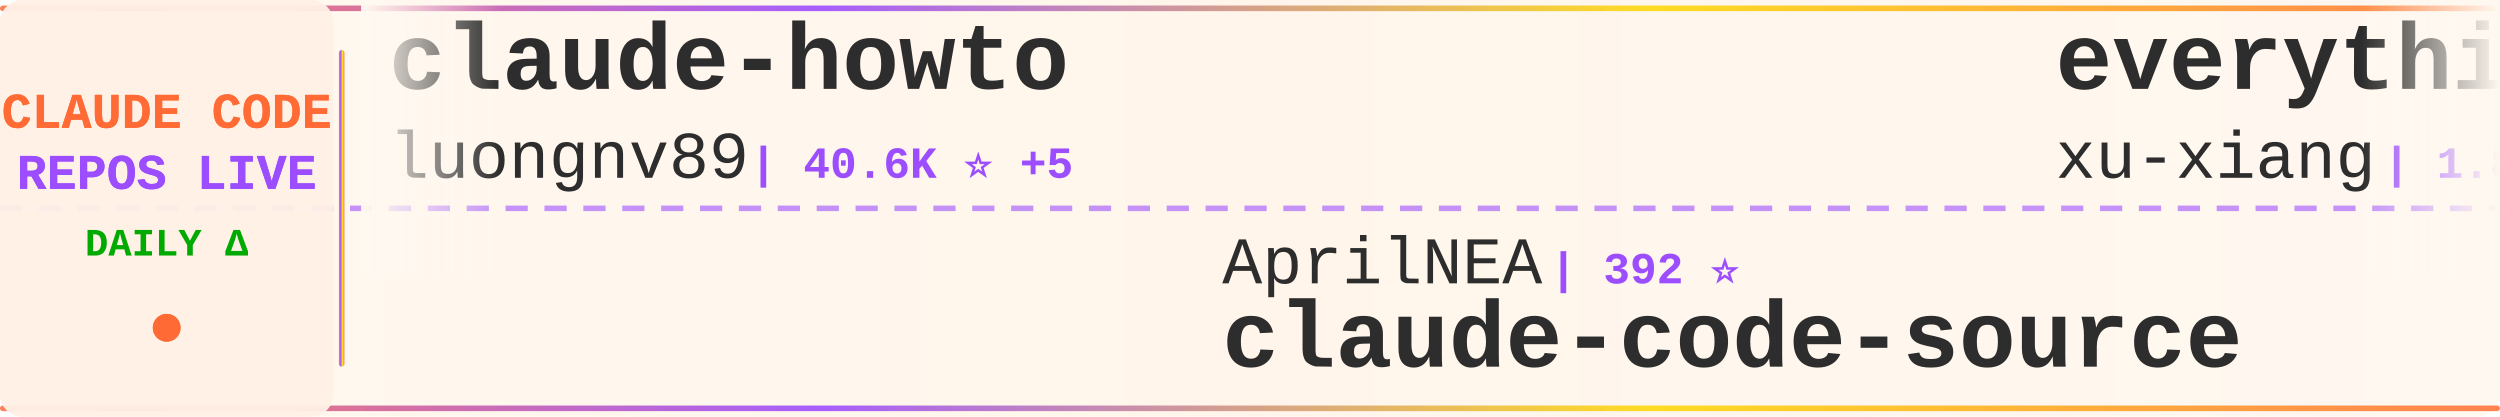
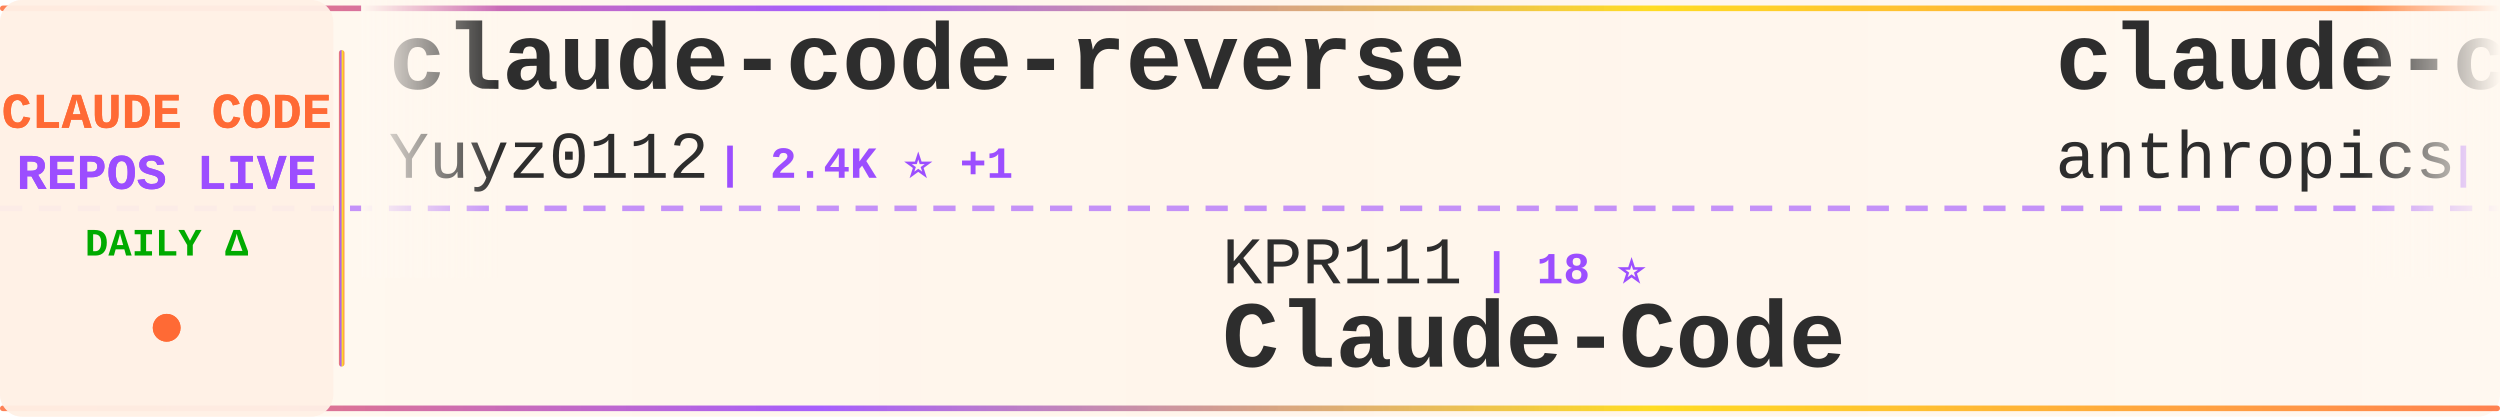
<svg xmlns="http://www.w3.org/2000/svg" width="900" height="150">
  <defs>
    <linearGradient id="tickerBg" x1="0%" y1="0%" x2="100%" y2="0%">
      <stop offset="0%" style="stop-color:#fff8f0;stop-opacity:0.98" />
      <stop offset="50%" style="stop-color:#fff5eb;stop-opacity:1" />
      <stop offset="100%" style="stop-color:#fff8f0;stop-opacity:0.98" />
    </linearGradient>
    <linearGradient id="borderGrad" x1="0%" y1="0%" x2="100%" y2="0%">
      <stop offset="0%" style="stop-color:#FF6B35;stop-opacity:0.85">
        <animate attributeName="stop-opacity" values="0.85;1;0.85" dur="2s" repeatCount="indefinite" />
      </stop>
      <stop offset="33%" style="stop-color:#9C4EFF;stop-opacity:0.9">
        <animate attributeName="stop-opacity" values="0.9;1;0.9" dur="2.2s" repeatCount="indefinite" />
      </stop>
      <stop offset="66%" style="stop-color:#FFD700;stop-opacity:0.85">
        <animate attributeName="stop-opacity" values="0.85;1;0.85" dur="1.8s" repeatCount="indefinite" />
      </stop>
      <stop offset="100%" style="stop-color:#FF6B35;stop-opacity:0.85">
        <animate attributeName="stop-opacity" values="0.85;1;0.85" dur="2s" repeatCount="indefinite" />
      </stop>
    </linearGradient>
    <filter id="textGlow">
      <feGaussianBlur stdDeviation="0.15" result="coloredBlur" />
      <feMerge>
        <feMergeNode in="coloredBlur" />
        <feMergeNode in="SourceGraphic" />
      </feMerge>
    </filter>
    <filter id="metricGlow">
      <feGaussianBlur stdDeviation="0.2" result="coloredBlur" />
      <feMerge>
        <feMergeNode in="coloredBlur" />
        <feMergeNode in="SourceGraphic" />
      </feMerge>
    </filter>
    <linearGradient id="leftFade" x1="0%" y1="0%" x2="100%" y2="0%">
      <stop offset="0%" style="stop-color:#fff8f0;stop-opacity:1" />
      <stop offset="100%" style="stop-color:#fff8f0;stop-opacity:0" />
    </linearGradient>
    <linearGradient id="rightFade" x1="0%" y1="0%" x2="100%" y2="0%">
      <stop offset="0%" style="stop-color:#fff8f0;stop-opacity:0" />
      <stop offset="100%" style="stop-color:#fff8f0;stop-opacity:1" />
    </linearGradient>
  </defs>
  <rect width="900" height="150" fill="url(#tickerBg)" rx="8" />
  <rect x="0" y="2" width="900" height="2" fill="url(#borderGrad)" rx="1" />
  <rect x="0" y="146" width="900" height="2" fill="url(#borderGrad)" rx="1" />
  <line x1="0" y1="75" x2="900" y2="75" stroke="#9C4EFF" stroke-width="2" stroke-dasharray="8 6" opacity="0.6" />
  <rect x="0" y="0" width="120" height="150" fill="#fff0e6" opacity="0.95" rx="8" />
  <text x="60" y="46" font-family="'Courier New', monospace" font-size="18" font-weight="bold" fill="#FF6B35" text-anchor="middle" filter="url(#textGlow)">
    CLAUDE CODE
  </text>
  <text x="60" y="68" font-family="'Courier New', monospace" font-size="18" font-weight="bold" fill="#9C4EFF" text-anchor="middle" filter="url(#textGlow)">
    REPOS LIVE
  </text>
  <text x="60" y="92" font-family="'Courier New', monospace" font-size="14" font-weight="bold" fill="#00aa00" text-anchor="middle">
    DAILY Δ
  </text>
  <circle cx="60" cy="118" r="5" fill="#FF6B35" filter="url(#metricGlow)">
    <animate attributeName="r" values="4;6;4" dur="1.5s" repeatCount="indefinite" />
    <animate attributeName="opacity" values="0.6;1;0.6" dur="1.5s" repeatCount="indefinite" />
  </circle>
  <rect x="122" y="18" width="2" height="114" fill="url(#borderGrad)" rx="1" />
  <clipPath id="tickerClip">
    <rect x="130" y="0" width="770" height="150" />
  </clipPath>
  <g clip-path="url(#tickerClip)">
    <g id="tickerItems">
      <animateTransform attributeName="transform" attributeType="XML" type="translate" from="0 0" to="-3000 0" dur="54s" repeatCount="indefinite" />
      <g transform="translate(0, 0)">
-         <text x="140" y="32" font-family="'Courier New', monospace" font-size="34" font-weight="bold" fill="#2d2d2d">claude-howto</text>
-         <text x="140" y="64" font-family="'Courier New', monospace" font-size="24" font-weight="normal" fill="#2d2d2d" opacity="1.0">luongnv89</text>
-         <text x="270" y="64" font-family="'Courier New', monospace" font-size="16" font-weight="bold" fill="#9C4EFF"> | 40.6K ⭐ +5</text>
+         <text x="140" y="32" font-family="'Courier New', monospace" font-size="34" font-weight="bold" fill="#2d2d2d">claude-code-reverse</text>
+         <text x="140" y="64" font-family="'Courier New', monospace" font-size="24" font-weight="normal" fill="#2d2d2d" opacity="1.0">Yuyz0112</text>
+         <text x="258" y="64" font-family="'Courier New', monospace" font-size="16" font-weight="bold" fill="#9C4EFF"> | 2.4K ⭐ +1</text>
      </g>
      <g transform="translate(300, 0)">
-         <text x="140" y="102" font-family="'Courier New', monospace" font-size="24" font-weight="normal" fill="#2d2d2d" opacity="1.0">AprilNEA</text>
-         <text x="258" y="102" font-family="'Courier New', monospace" font-size="16" font-weight="bold" fill="#9C4EFF"> | 392 ⭐</text>
-         <text x="140" y="132" font-family="'Courier New', monospace" font-size="34" font-weight="bold" fill="#2d2d2d">claude-code-source</text>
+         <text x="140" y="102" font-family="'Courier New', monospace" font-size="24" font-weight="normal" fill="#2d2d2d" opacity="1.0">KPR111</text>
+         <text x="234" y="102" font-family="'Courier New', monospace" font-size="16" font-weight="bold" fill="#9C4EFF"> | 18 ⭐</text>
+         <text x="140" y="132" font-family="'Courier New', monospace" font-size="34" font-weight="bold" fill="#2d2d2d">Claude-Code</text>
      </g>
      <g transform="translate(600, 0)">
-         <text x="140" y="32" font-family="'Courier New', monospace" font-size="34" font-weight="bold" fill="#2d2d2d">everything-claude-code-z...</text>
-         <text x="140" y="64" font-family="'Courier New', monospace" font-size="24" font-weight="normal" fill="#2d2d2d" opacity="1.0">xu-xiang</text>
-         <text x="258" y="64" font-family="'Courier New', monospace" font-size="16" font-weight="bold" fill="#9C4EFF"> | 1.8K ⭐ +2</text>
+         <text x="140" y="32" font-family="'Courier New', monospace" font-size="34" font-weight="bold" fill="#2d2d2d">claude-code-action</text>
+         <text x="140" y="64" font-family="'Courier New', monospace" font-size="24" font-weight="normal" fill="#2d2d2d" opacity="1.0">anthropics</text>
+         <text x="282" y="64" font-family="'Courier New', monospace" font-size="16" font-weight="bold" fill="#9C4EFF"> | 8.5K ⭐ +1</text>
      </g>
      <g transform="translate(900, 0)">
-         <text x="140" y="102" font-family="'Courier New', monospace" font-size="24" font-weight="normal" fill="#2d2d2d" opacity="1.0">liuup</text>
-         <text x="222" y="102" font-family="'Courier New', monospace" font-size="16" font-weight="bold" fill="#9C4EFF"> | 3.6K ⭐ +3</text>
-         <text x="140" y="132" font-family="'Courier New', monospace" font-size="34" font-weight="bold" fill="#2d2d2d">claude-code-analysis</text>
+         <text x="140" y="102" font-family="'Courier New', monospace" font-size="24" font-weight="normal" fill="#2d2d2d" opacity="1.0">Alishahryar1</text>
+         <text x="306" y="102" font-family="'Courier New', monospace" font-size="16" font-weight="bold" fill="#9C4EFF"> | 42.5K ⭐ +34</text>
+         <text x="140" y="132" font-family="'Courier New', monospace" font-size="34" font-weight="bold" fill="#2d2d2d">free-claude-code</text>
      </g>
      <g transform="translate(1200, 0)">
-         <text x="140" y="32" font-family="'Courier New', monospace" font-size="34" font-weight="bold" fill="#2d2d2d">claude-code-source</text>
-         <text x="140" y="64" font-family="'Courier New', monospace" font-size="24" font-weight="normal" fill="#2d2d2d" opacity="1.0">hangsman</text>
-         <text x="258" y="64" font-family="'Courier New', monospace" font-size="16" font-weight="bold" fill="#9C4EFF"> | 788 ⭐ +1</text>
+         <text x="140" y="32" font-family="'Courier New', monospace" font-size="34" font-weight="bold" fill="#2d2d2d">claude-code-engineering</text>
+         <text x="140" y="64" font-family="'Courier New', monospace" font-size="24" font-weight="normal" fill="#2d2d2d" opacity="1.0">huangjia2019</text>
+         <text x="306" y="64" font-family="'Courier New', monospace" font-size="16" font-weight="bold" fill="#9C4EFF"> | 1.0K ⭐ +1</text>
      </g>
      <g transform="translate(1500, 0)">
-         <text x="140" y="102" font-family="'Courier New', monospace" font-size="24" font-weight="normal" fill="#2d2d2d" opacity="1.0">huangjia2019</text>
-         <text x="306" y="102" font-family="'Courier New', monospace" font-size="16" font-weight="bold" fill="#9C4EFF"> | 1.0K ⭐ +3</text>
-         <text x="140" y="132" font-family="'Courier New', monospace" font-size="34" font-weight="bold" fill="#2d2d2d">claude-code-engineering</text>
+         <text x="140" y="102" font-family="'Courier New', monospace" font-size="24" font-weight="normal" fill="#2d2d2d" opacity="1.0">RichardAtCT</text>
+         <text x="294" y="102" font-family="'Courier New', monospace" font-size="16" font-weight="bold" fill="#9C4EFF"> | 2.7K ⭐</text>
+         <text x="140" y="132" font-family="'Courier New', monospace" font-size="34" font-weight="bold" fill="#2d2d2d">claude-code-telegram</text>
      </g>
      <g transform="translate(1800, 0)">
-         <text x="140" y="32" font-family="'Courier New', monospace" font-size="34" font-weight="bold" fill="#2d2d2d">claude-code-best-practic...</text>
-         <text x="140" y="64" font-family="'Courier New', monospace" font-size="24" font-weight="normal" fill="#2d2d2d" opacity="1.0">shanraisshan</text>
-         <text x="306" y="64" font-family="'Courier New', monospace" font-size="16" font-weight="bold" fill="#9C4EFF"> | 63.5K ⭐ +9</text>
+         <text x="140" y="32" font-family="'Courier New', monospace" font-size="34" font-weight="bold" fill="#2d2d2d">Open-ClaudeCode</text>
+         <text x="140" y="64" font-family="'Courier New', monospace" font-size="24" font-weight="normal" fill="#2d2d2d" opacity="1.0">LING71671</text>
+         <text x="270" y="64" font-family="'Courier New', monospace" font-size="16" font-weight="bold" fill="#9C4EFF"> | 929 ⭐ +1</text>
      </g>
      <g transform="translate(2100, 0)">
-         <text x="140" y="102" font-family="'Courier New', monospace" font-size="24" font-weight="normal" fill="#2d2d2d" opacity="1.0">Windy3f3f3f3f</text>
-         <text x="318" y="102" font-family="'Courier New', monospace" font-size="16" font-weight="bold" fill="#9C4EFF"> | 3.3K ⭐ +1</text>
-         <text x="140" y="132" font-family="'Courier New', monospace" font-size="34" font-weight="bold" fill="#2d2d2d">how-claude-code-works</text>
+         <text x="140" y="102" font-family="'Courier New', monospace" font-size="24" font-weight="normal" fill="#2d2d2d" opacity="1.0">frankbria</text>
+         <text x="270" y="102" font-family="'Courier New', monospace" font-size="16" font-weight="bold" fill="#9C4EFF"> | 9.6K ⭐</text>
+         <text x="140" y="132" font-family="'Courier New', monospace" font-size="34" font-weight="bold" fill="#2d2d2d">ralph-claude-code</text>
      </g>
      <g transform="translate(2400, 0)">
-         <text x="140" y="32" font-family="'Courier New', monospace" font-size="34" font-weight="bold" fill="#2d2d2d">Claude-Code</text>
-         <text x="140" y="64" font-family="'Courier New', monospace" font-size="24" font-weight="normal" fill="#2d2d2d" opacity="1.0">KPR111</text>
-         <text x="234" y="64" font-family="'Courier New', monospace" font-size="16" font-weight="bold" fill="#9C4EFF"> | 18 ⭐</text>
+         <text x="140" y="32" font-family="'Courier New', monospace" font-size="34" font-weight="bold" fill="#2d2d2d">claude-code-settings</text>
+         <text x="140" y="64" font-family="'Courier New', monospace" font-size="24" font-weight="normal" fill="#2d2d2d" opacity="1.0">feiskyer</text>
+         <text x="258" y="64" font-family="'Courier New', monospace" font-size="16" font-weight="bold" fill="#9C4EFF"> | 1.6K ⭐</text>
      </g>
      <g transform="translate(2700, 0)">
-         <text x="140" y="102" font-family="'Courier New', monospace" font-size="24" font-weight="normal" fill="#2d2d2d" opacity="1.0">Windy3f3f3f3f</text>
-         <text x="318" y="102" font-family="'Courier New', monospace" font-size="16" font-weight="bold" fill="#9C4EFF"> | 2.5K ⭐ +1</text>
-         <text x="140" y="132" font-family="'Courier New', monospace" font-size="34" font-weight="bold" fill="#2d2d2d">claude-code-from-scratch</text>
+         <text x="140" y="102" font-family="'Courier New', monospace" font-size="24" font-weight="normal" fill="#2d2d2d" opacity="1.0">oboard</text>
+         <text x="234" y="102" font-family="'Courier New', monospace" font-size="16" font-weight="bold" fill="#9C4EFF"> | 3.3K ⭐</text>
+         <text x="140" y="132" font-family="'Courier New', monospace" font-size="34" font-weight="bold" fill="#2d2d2d">claude-code-rev</text>
      </g>
      <g transform="translate(3000, 0)">
-         <text x="140" y="32" font-family="'Courier New', monospace" font-size="34" font-weight="bold" fill="#2d2d2d">claude-howto</text>
-         <text x="140" y="64" font-family="'Courier New', monospace" font-size="24" font-weight="normal" fill="#2d2d2d" opacity="1.0">luongnv89</text>
-         <text x="270" y="64" font-family="'Courier New', monospace" font-size="16" font-weight="bold" fill="#9C4EFF"> | 40.6K ⭐ +5</text>
+         <text x="140" y="32" font-family="'Courier New', monospace" font-size="34" font-weight="bold" fill="#2d2d2d">claude-code-reverse</text>
+         <text x="140" y="64" font-family="'Courier New', monospace" font-size="24" font-weight="normal" fill="#2d2d2d" opacity="1.0">Yuyz0112</text>
+         <text x="258" y="64" font-family="'Courier New', monospace" font-size="16" font-weight="bold" fill="#9C4EFF"> | 2.4K ⭐ +1</text>
      </g>
      <g transform="translate(3300, 0)">
-         <text x="140" y="102" font-family="'Courier New', monospace" font-size="24" font-weight="normal" fill="#2d2d2d" opacity="1.0">AprilNEA</text>
-         <text x="258" y="102" font-family="'Courier New', monospace" font-size="16" font-weight="bold" fill="#9C4EFF"> | 392 ⭐</text>
-         <text x="140" y="132" font-family="'Courier New', monospace" font-size="34" font-weight="bold" fill="#2d2d2d">claude-code-source</text>
+         <text x="140" y="102" font-family="'Courier New', monospace" font-size="24" font-weight="normal" fill="#2d2d2d" opacity="1.0">KPR111</text>
+         <text x="234" y="102" font-family="'Courier New', monospace" font-size="16" font-weight="bold" fill="#9C4EFF"> | 18 ⭐</text>
+         <text x="140" y="132" font-family="'Courier New', monospace" font-size="34" font-weight="bold" fill="#2d2d2d">Claude-Code</text>
      </g>
      <g transform="translate(3600, 0)">
-         <text x="140" y="32" font-family="'Courier New', monospace" font-size="34" font-weight="bold" fill="#2d2d2d">everything-claude-code-z...</text>
-         <text x="140" y="64" font-family="'Courier New', monospace" font-size="24" font-weight="normal" fill="#2d2d2d" opacity="1.0">xu-xiang</text>
-         <text x="258" y="64" font-family="'Courier New', monospace" font-size="16" font-weight="bold" fill="#9C4EFF"> | 1.8K ⭐ +2</text>
+         <text x="140" y="32" font-family="'Courier New', monospace" font-size="34" font-weight="bold" fill="#2d2d2d">claude-code-action</text>
+         <text x="140" y="64" font-family="'Courier New', monospace" font-size="24" font-weight="normal" fill="#2d2d2d" opacity="1.0">anthropics</text>
+         <text x="282" y="64" font-family="'Courier New', monospace" font-size="16" font-weight="bold" fill="#9C4EFF"> | 8.5K ⭐ +1</text>
      </g>
      <g transform="translate(3900, 0)">
-         <text x="140" y="102" font-family="'Courier New', monospace" font-size="24" font-weight="normal" fill="#2d2d2d" opacity="1.0">liuup</text>
-         <text x="222" y="102" font-family="'Courier New', monospace" font-size="16" font-weight="bold" fill="#9C4EFF"> | 3.6K ⭐ +3</text>
-         <text x="140" y="132" font-family="'Courier New', monospace" font-size="34" font-weight="bold" fill="#2d2d2d">claude-code-analysis</text>
+         <text x="140" y="102" font-family="'Courier New', monospace" font-size="24" font-weight="normal" fill="#2d2d2d" opacity="1.0">Alishahryar1</text>
+         <text x="306" y="102" font-family="'Courier New', monospace" font-size="16" font-weight="bold" fill="#9C4EFF"> | 42.5K ⭐ +34</text>
+         <text x="140" y="132" font-family="'Courier New', monospace" font-size="34" font-weight="bold" fill="#2d2d2d">free-claude-code</text>
      </g>
    </g>
  </g>
  <rect x="130" y="0" width="50" height="100" fill="url(#leftFade)" />
  <rect x="850" y="0" width="50" height="100" fill="url(#rightFade)" />
</svg>
